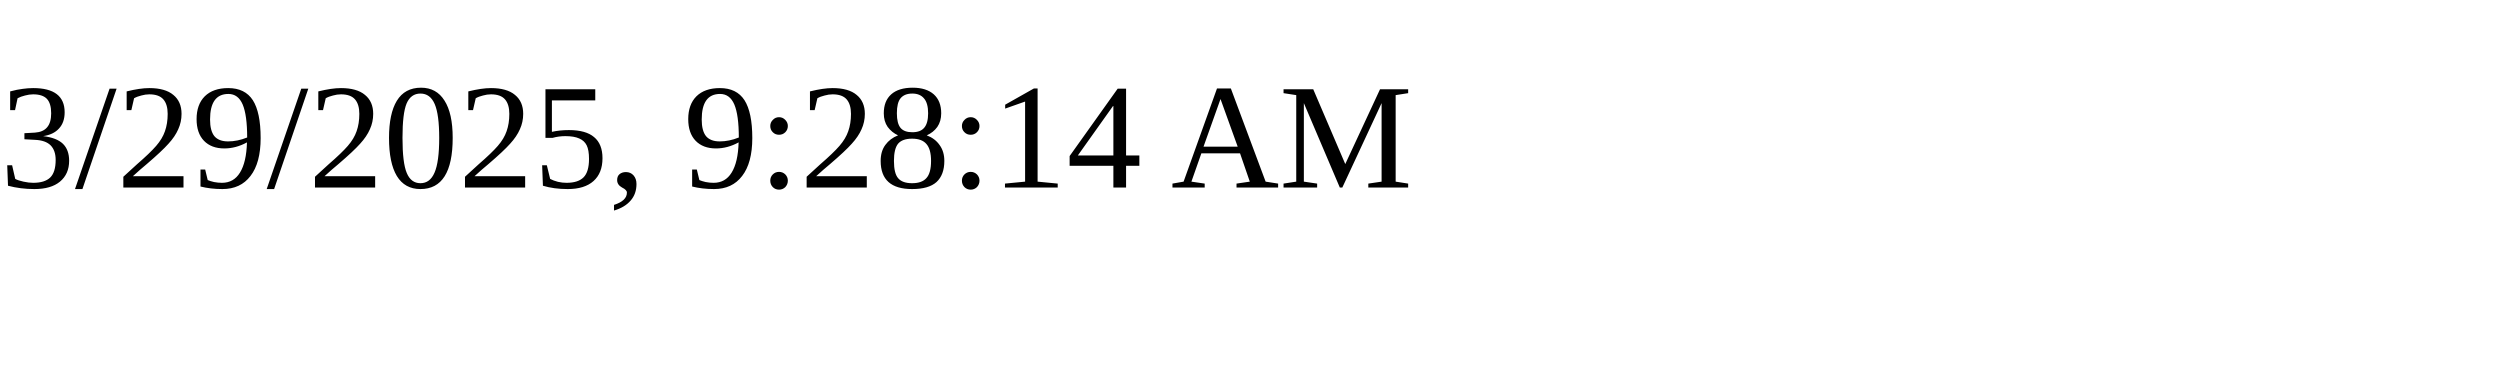
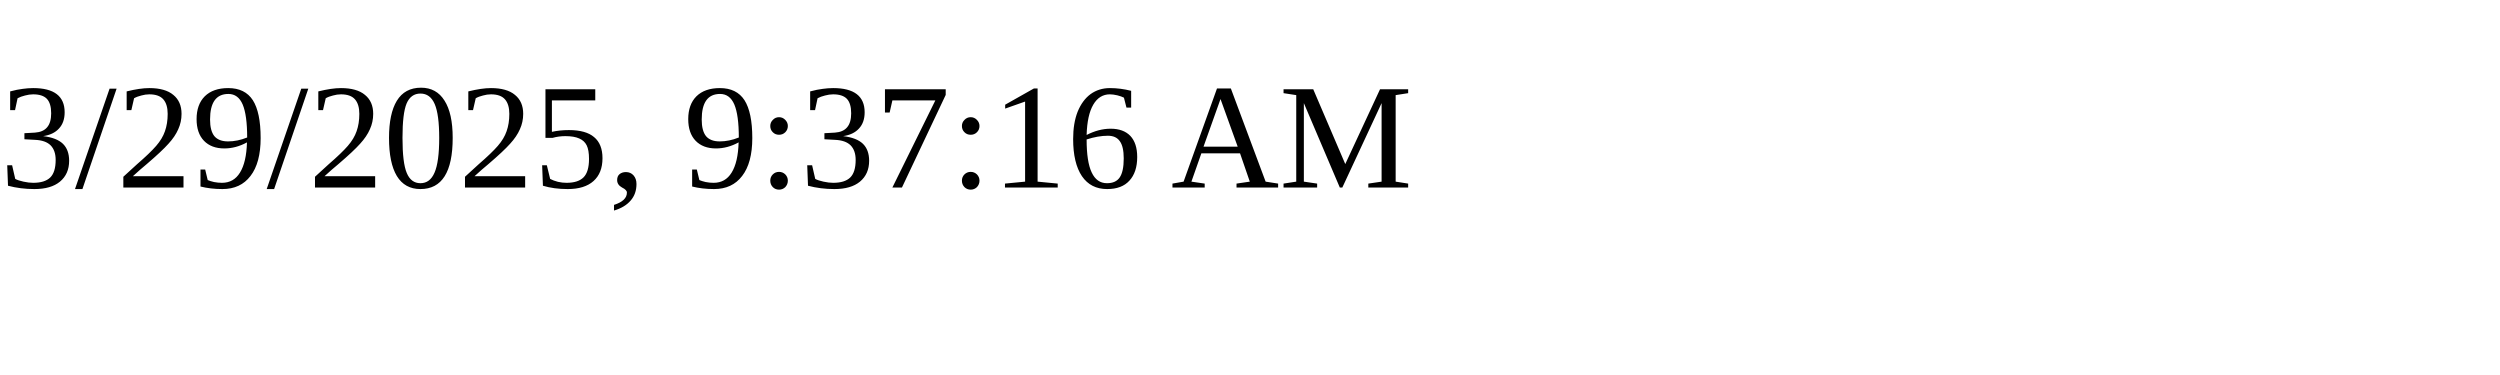
<svg xmlns="http://www.w3.org/2000/svg" height="30" width="200">
-   <text x="0" y="15">3/29/2025, 9:28:14 AM</text>
+   <text x="0" y="15">3/29/2025, 9:37:16 AM</text>
</svg>
